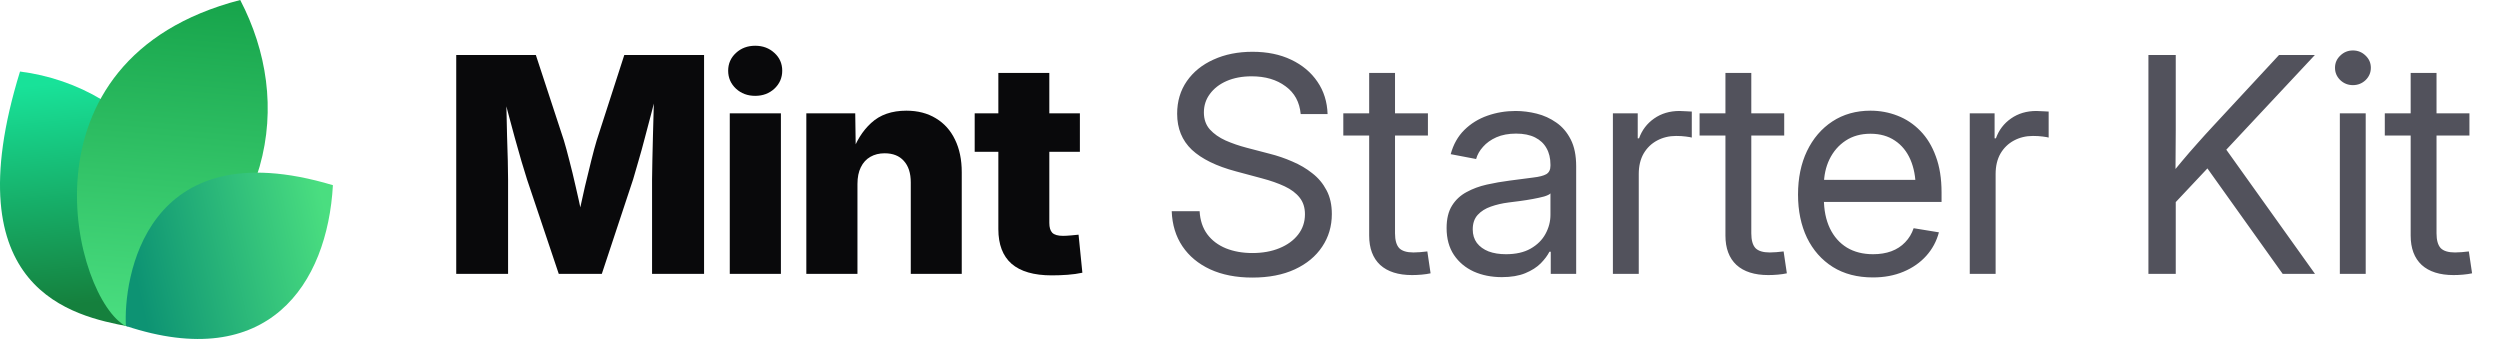
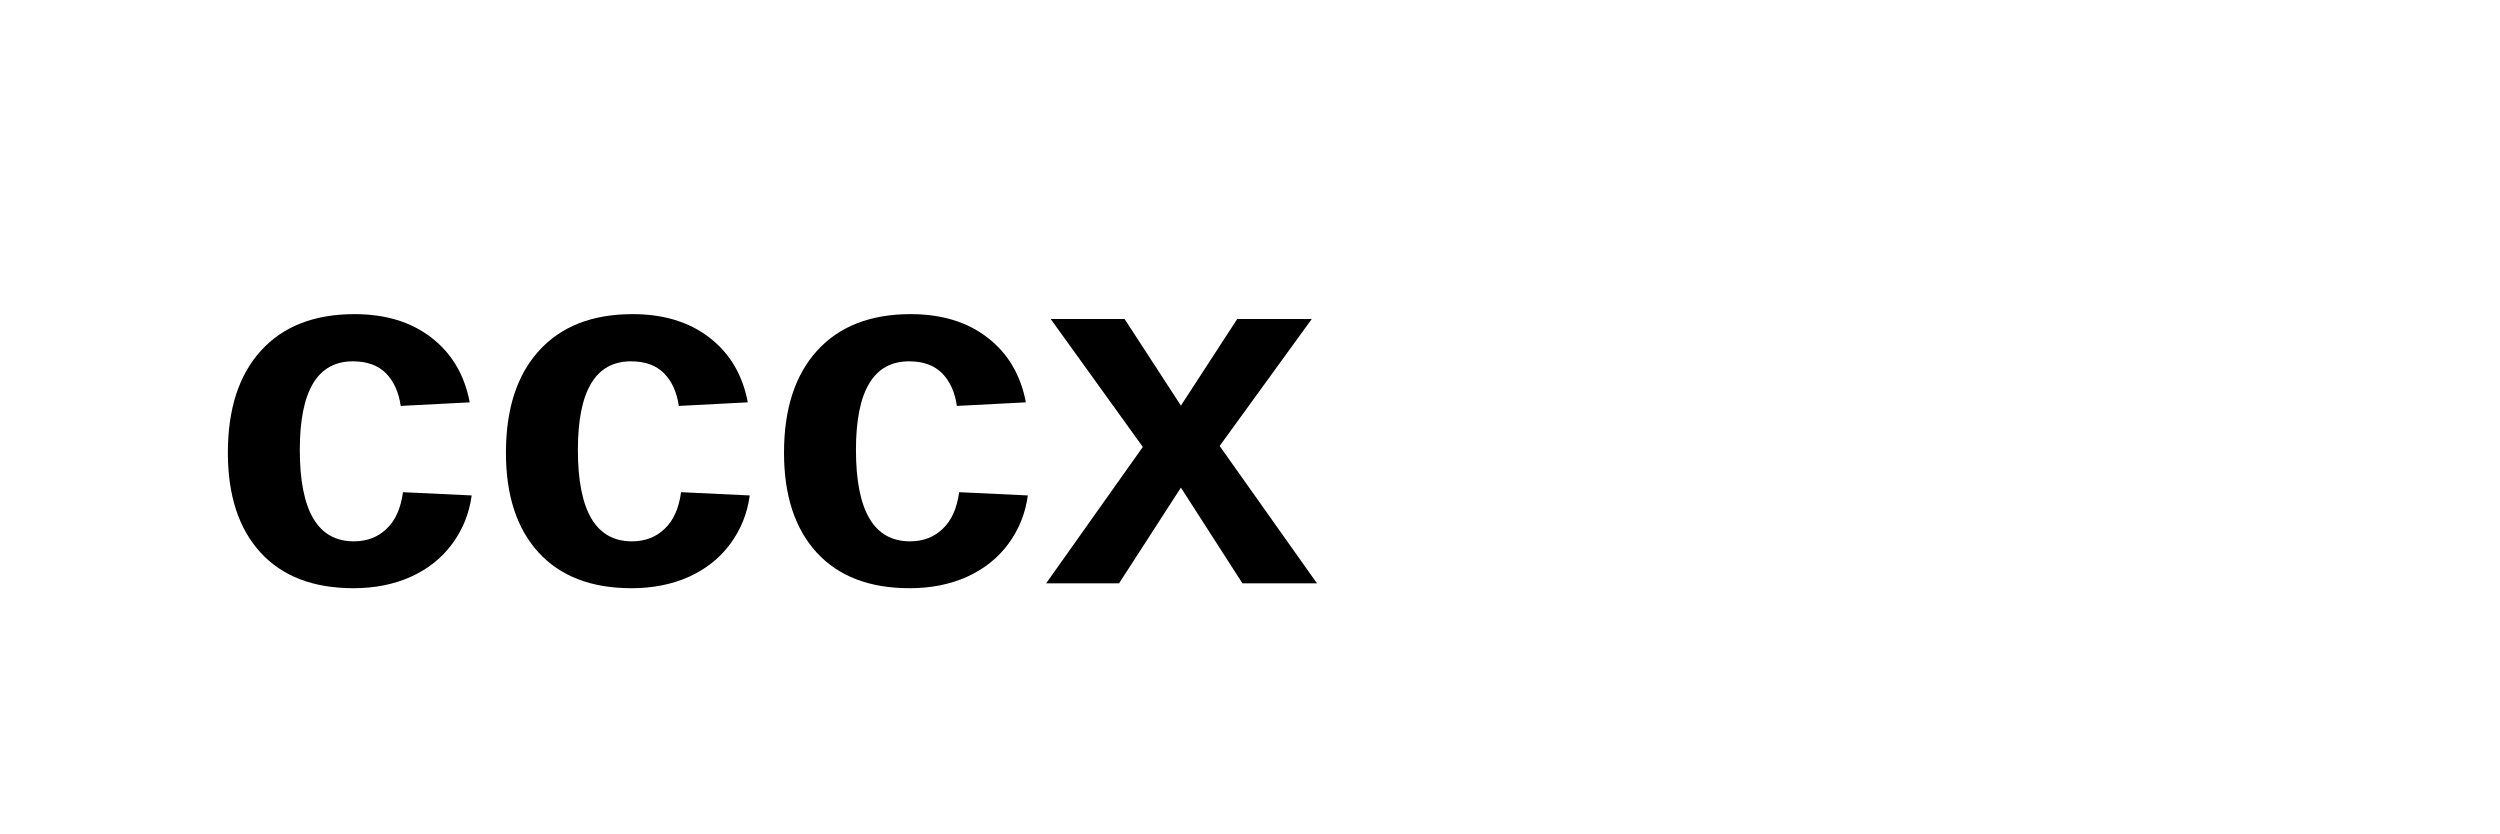
- <svg xmlns="http://www.w3.org/2000/svg" width="177" height="24" viewBox="0 0 177 24" fill="none">
-   <path d="M9.061 23.108C5.268 22.377 -3.391 20.627 1.417 5.064C9.634 6.099 16.973 14.064 9.061 23.108Z" fill="url(#paint0_linear_17557_2020)" />
-   <path d="M8.919 23.094C5.276 21.222 0.784 4.209 17.007 0C20.757 7.193 19.621 16.545 8.919 23.094Z" fill="url(#paint1_linear_17557_2020)" />
-   <path d="M8.914 23.079C8.735 19.882 10.159 9.085 23.57 13.111C23.181 20.123 18.984 26.418 8.914 23.079Z" fill="url(#paint2_linear_17557_2020)" />
-   <path d="M32.301 19.392V3.894H37.938L39.925 9.948C40.036 10.315 40.164 10.787 40.31 11.362C40.462 11.938 40.611 12.552 40.757 13.204C40.91 13.855 41.048 14.483 41.173 15.086C41.305 15.682 41.412 16.192 41.495 16.615H40.695C40.771 16.192 40.871 15.682 40.996 15.086C41.128 14.49 41.267 13.866 41.412 13.214C41.565 12.562 41.714 11.948 41.86 11.373C42.005 10.79 42.133 10.315 42.244 9.948L44.2 3.894H49.848V19.392H46.166V12.704C46.166 12.357 46.173 11.917 46.187 11.383C46.2 10.849 46.214 10.27 46.228 9.646C46.249 9.022 46.266 8.391 46.28 7.753C46.301 7.115 46.311 6.519 46.311 5.964H46.623C46.485 6.561 46.332 7.181 46.166 7.826C45.999 8.471 45.833 9.102 45.666 9.719C45.507 10.336 45.351 10.901 45.198 11.414C45.053 11.928 44.928 12.357 44.824 12.704L42.608 19.392H39.561L37.314 12.704C37.203 12.357 37.072 11.928 36.919 11.414C36.773 10.901 36.614 10.34 36.441 9.729C36.274 9.112 36.104 8.481 35.931 7.836C35.764 7.192 35.608 6.567 35.463 5.964H35.827C35.834 6.512 35.844 7.105 35.858 7.743C35.872 8.374 35.886 9.005 35.9 9.636C35.92 10.26 35.938 10.839 35.952 11.373C35.965 11.907 35.972 12.351 35.972 12.704V19.392H32.301ZM51.668 19.392V8.024H55.288V19.392H51.668ZM53.468 6.786C52.927 6.786 52.473 6.616 52.105 6.276C51.738 5.93 51.554 5.507 51.554 5.007C51.554 4.508 51.738 4.088 52.105 3.749C52.473 3.409 52.927 3.239 53.468 3.239C54.009 3.239 54.463 3.409 54.83 3.749C55.198 4.082 55.382 4.501 55.382 5.007C55.382 5.507 55.198 5.93 54.83 6.276C54.463 6.616 54.009 6.786 53.468 6.786ZM60.708 13.027V19.392H57.088V8.024H60.551L60.593 10.967H60.281C60.593 10.024 61.061 9.268 61.685 8.7C62.309 8.124 63.138 7.836 64.171 7.836C64.975 7.836 65.672 8.017 66.262 8.377C66.851 8.731 67.302 9.234 67.614 9.885C67.933 10.537 68.092 11.307 68.092 12.194V19.392H64.483V12.912C64.483 12.26 64.32 11.754 63.994 11.394C63.675 11.033 63.221 10.853 62.632 10.853C62.25 10.853 61.914 10.936 61.623 11.102C61.332 11.269 61.106 11.515 60.947 11.841C60.787 12.16 60.708 12.555 60.708 13.027ZM76.456 8.024V10.749H69.008V8.024H76.456ZM70.683 5.163H74.292V15.783C74.292 16.102 74.361 16.334 74.5 16.48C74.646 16.625 74.899 16.698 75.259 16.698C75.405 16.698 75.596 16.688 75.831 16.667C76.074 16.646 76.251 16.629 76.362 16.615L76.632 19.309C76.313 19.378 75.963 19.427 75.582 19.455C75.207 19.482 74.836 19.496 74.469 19.496C73.2 19.496 72.25 19.222 71.619 18.674C70.995 18.127 70.683 17.308 70.683 16.22V5.163Z" fill="#09090B" />
-   <path d="M88.667 19.652C87.523 19.652 86.528 19.458 85.682 19.07C84.843 18.681 84.188 18.137 83.716 17.437C83.245 16.736 82.992 15.908 82.957 14.951H84.933C84.968 15.596 85.148 16.14 85.474 16.584C85.8 17.021 86.24 17.354 86.795 17.582C87.35 17.804 87.974 17.915 88.667 17.915C89.388 17.915 90.026 17.801 90.581 17.572C91.143 17.343 91.583 17.024 91.902 16.615C92.228 16.199 92.391 15.717 92.391 15.169C92.391 14.698 92.266 14.306 92.017 13.994C91.767 13.675 91.413 13.408 90.956 13.193C90.498 12.978 89.954 12.787 89.323 12.621L87.502 12.132C86.123 11.765 85.082 11.255 84.382 10.603C83.689 9.944 83.342 9.095 83.342 8.055C83.342 7.174 83.571 6.404 84.028 5.746C84.486 5.087 85.117 4.577 85.921 4.217C86.726 3.849 87.645 3.666 88.678 3.666C89.718 3.666 90.63 3.853 91.413 4.227C92.204 4.602 92.824 5.122 93.275 5.787C93.726 6.446 93.965 7.209 93.993 8.076H92.089C92.013 7.23 91.656 6.574 91.018 6.11C90.387 5.638 89.586 5.403 88.615 5.403C87.95 5.403 87.36 5.513 86.847 5.735C86.341 5.957 85.946 6.262 85.661 6.651C85.377 7.032 85.235 7.469 85.235 7.961C85.235 8.447 85.377 8.849 85.661 9.168C85.946 9.48 86.317 9.74 86.774 9.948C87.232 10.149 87.724 10.319 88.251 10.457L89.884 10.884C90.439 11.023 90.977 11.206 91.496 11.435C92.023 11.657 92.495 11.934 92.911 12.267C93.334 12.593 93.67 12.995 93.92 13.474C94.17 13.945 94.294 14.504 94.294 15.149C94.294 16.015 94.066 16.788 93.608 17.468C93.157 18.148 92.512 18.681 91.673 19.07C90.834 19.458 89.832 19.652 88.667 19.652ZM101.097 8.024V9.594H95.106V8.024H101.097ZM96.937 5.163H98.767V16.521C98.767 17 98.865 17.347 99.059 17.562C99.26 17.77 99.6 17.874 100.078 17.874C100.21 17.874 100.366 17.867 100.546 17.853C100.733 17.832 100.903 17.815 101.056 17.801L101.285 19.351C101.097 19.392 100.886 19.423 100.65 19.444C100.414 19.465 100.189 19.475 99.974 19.475C98.996 19.475 98.244 19.236 97.717 18.758C97.197 18.272 96.937 17.579 96.937 16.677V5.163ZM106.33 19.621C105.595 19.621 104.932 19.489 104.343 19.226C103.754 18.955 103.285 18.564 102.939 18.05C102.592 17.53 102.419 16.896 102.419 16.147C102.419 15.495 102.547 14.965 102.804 14.556C103.06 14.146 103.403 13.828 103.833 13.599C104.263 13.363 104.742 13.186 105.269 13.068C105.796 12.95 106.333 12.857 106.881 12.787C107.574 12.69 108.132 12.617 108.555 12.569C108.978 12.52 109.287 12.441 109.481 12.33C109.675 12.212 109.772 12.014 109.772 11.737V11.654C109.772 11.203 109.679 10.815 109.492 10.489C109.311 10.163 109.041 9.91 108.68 9.729C108.32 9.549 107.872 9.459 107.338 9.459C106.805 9.459 106.34 9.546 105.945 9.719C105.556 9.892 105.241 10.118 104.998 10.395C104.755 10.665 104.593 10.953 104.509 11.258L102.71 10.915C102.897 10.222 103.22 9.65 103.677 9.199C104.135 8.748 104.679 8.412 105.31 8.19C105.941 7.968 106.607 7.857 107.307 7.857C107.8 7.857 108.295 7.92 108.795 8.044C109.301 8.169 109.765 8.381 110.188 8.679C110.611 8.97 110.951 9.369 111.208 9.875C111.464 10.374 111.593 11.005 111.593 11.768V19.392H109.793V17.822H109.7C109.568 18.085 109.363 18.359 109.086 18.643C108.809 18.921 108.444 19.153 107.994 19.34C107.543 19.527 106.988 19.621 106.33 19.621ZM106.621 17.998C107.321 17.998 107.904 17.867 108.368 17.603C108.84 17.333 109.19 16.986 109.419 16.563C109.654 16.133 109.772 15.682 109.772 15.211V13.692C109.703 13.769 109.554 13.841 109.325 13.911C109.096 13.973 108.829 14.032 108.524 14.088C108.226 14.143 107.921 14.192 107.609 14.233C107.304 14.275 107.033 14.309 106.798 14.337C106.354 14.393 105.938 14.49 105.549 14.628C105.168 14.76 104.86 14.954 104.624 15.211C104.388 15.467 104.27 15.811 104.27 16.241C104.27 16.615 104.367 16.934 104.561 17.198C104.762 17.461 105.04 17.662 105.393 17.801C105.747 17.933 106.156 17.998 106.621 17.998ZM114.193 19.392V8.024H115.951V9.792H116.045C116.253 9.209 116.61 8.741 117.116 8.388C117.622 8.034 118.219 7.857 118.905 7.857C119.058 7.857 119.217 7.864 119.384 7.878C119.55 7.885 119.682 7.892 119.779 7.899V9.74C119.716 9.719 119.578 9.695 119.363 9.667C119.155 9.639 118.922 9.625 118.666 9.625C118.174 9.625 117.726 9.733 117.324 9.948C116.922 10.163 116.603 10.471 116.367 10.874C116.138 11.276 116.024 11.758 116.024 12.319V19.392H114.193ZM126.322 8.024V9.594H120.33V8.024H126.322ZM122.161 5.163H123.992V16.521C123.992 17 124.089 17.347 124.283 17.562C124.484 17.77 124.824 17.874 125.302 17.874C125.434 17.874 125.59 17.867 125.77 17.853C125.958 17.832 126.127 17.815 126.28 17.801L126.509 19.351C126.322 19.392 126.11 19.423 125.874 19.444C125.639 19.465 125.413 19.475 125.198 19.475C124.221 19.475 123.468 19.236 122.941 18.758C122.421 18.272 122.161 17.579 122.161 16.677V5.163ZM132.604 19.642C131.502 19.642 130.555 19.396 129.765 18.903C128.974 18.404 128.364 17.714 127.934 16.834C127.511 15.946 127.3 14.927 127.3 13.775C127.3 12.611 127.511 11.584 127.934 10.697C128.364 9.802 128.964 9.102 129.734 8.596C130.51 8.089 131.408 7.836 132.428 7.836C133.1 7.836 133.738 7.954 134.341 8.19C134.952 8.426 135.489 8.783 135.954 9.261C136.425 9.74 136.793 10.343 137.056 11.071C137.327 11.792 137.462 12.645 137.462 13.63V14.296H128.433V12.735H136.463L135.631 13.297C135.631 12.541 135.506 11.876 135.257 11.3C135.007 10.725 134.643 10.277 134.165 9.958C133.686 9.632 133.107 9.469 132.428 9.469C131.748 9.469 131.162 9.632 130.67 9.958C130.177 10.284 129.796 10.725 129.526 11.279C129.262 11.827 129.13 12.441 129.13 13.12V14.046C129.13 14.864 129.273 15.572 129.557 16.168C129.841 16.757 130.243 17.211 130.763 17.53C131.283 17.842 131.901 17.998 132.615 17.998C133.093 17.998 133.523 17.929 133.905 17.79C134.293 17.645 134.619 17.433 134.882 17.156C135.153 16.879 135.354 16.546 135.486 16.157L137.275 16.449C137.108 17.08 136.81 17.634 136.38 18.113C135.95 18.591 135.413 18.966 134.768 19.236C134.123 19.507 133.402 19.642 132.604 19.642ZM139.459 19.392V8.024H141.217V9.792H141.311C141.519 9.209 141.876 8.741 142.382 8.388C142.888 8.034 143.485 7.857 144.171 7.857C144.324 7.857 144.483 7.864 144.649 7.878C144.816 7.885 144.948 7.892 145.045 7.899V9.74C144.982 9.719 144.844 9.695 144.629 9.667C144.421 9.639 144.188 9.625 143.932 9.625C143.439 9.625 142.992 9.733 142.59 9.948C142.188 10.163 141.869 10.471 141.633 10.874C141.404 11.276 141.29 11.758 141.29 12.319V19.392H139.459ZM153.429 14.961V12.715C153.783 12.257 154.136 11.82 154.49 11.404C154.844 10.981 155.204 10.565 155.572 10.156C155.939 9.74 156.314 9.327 156.695 8.918L161.355 3.894H163.893L157.277 10.967H157.184L153.429 14.961ZM152.108 19.392V3.894H154.043V9.241L154.022 12.559L154.043 13.505V19.392H152.108ZM161.615 19.392L155.967 11.477L157.173 9.969L163.903 19.392H161.615ZM165.661 19.392V8.024H167.492V19.392H165.661ZM166.587 6.027C166.24 6.027 165.942 5.909 165.692 5.673C165.443 5.43 165.318 5.139 165.318 4.799C165.318 4.459 165.443 4.172 165.692 3.936C165.942 3.693 166.24 3.572 166.587 3.572C166.934 3.572 167.232 3.693 167.482 3.936C167.731 4.172 167.856 4.459 167.856 4.799C167.856 5.139 167.731 5.43 167.482 5.673C167.232 5.909 166.934 6.027 166.587 6.027ZM174.836 8.024V9.594H168.844V8.024H174.836ZM170.675 5.163H172.506V16.521C172.506 17 172.603 17.347 172.797 17.562C172.998 17.77 173.338 17.874 173.816 17.874C173.948 17.874 174.104 17.867 174.284 17.853C174.472 17.832 174.641 17.815 174.794 17.801L175.023 19.351C174.836 19.392 174.624 19.423 174.388 19.444C174.153 19.465 173.927 19.475 173.712 19.475C172.735 19.475 171.982 19.236 171.455 18.758C170.935 18.272 170.675 17.579 170.675 16.677V5.163Z" fill="#52525C" />
-   <defs>
-     <linearGradient id="paint0_linear_17557_2020" x1="3.776" y1="5.916" x2="5.232" y2="21.559" gradientUnits="userSpaceOnUse">
-       <stop stop-color="#18E299" />
-       <stop offset="1" stop-color="#15803D" />
-     </linearGradient>
-     <linearGradient id="paint1_linear_17557_2020" x1="12.171" y1="-0.718" x2="10.19" y2="22.983" gradientUnits="userSpaceOnUse">
-       <stop stop-color="#16A34A" />
-       <stop offset="1" stop-color="#4ADE80" />
-     </linearGradient>
-     <linearGradient id="paint2_linear_17557_2020" x1="23.133" y1="15.353" x2="9.338" y2="18.52" gradientUnits="userSpaceOnUse">
-       <stop stop-color="#4ADE80" />
-       <stop offset="1" stop-color="#0D9373" />
-     </linearGradient>
-   </defs>
+ <svg xmlns="http://www.w3.org/2000/svg" width="120" height="40">
+   <text x="10" y="28" font-family="Arial, sans-serif" font-size="24" font-weight="bold" fill="#000000">cccx</text>
</svg>
